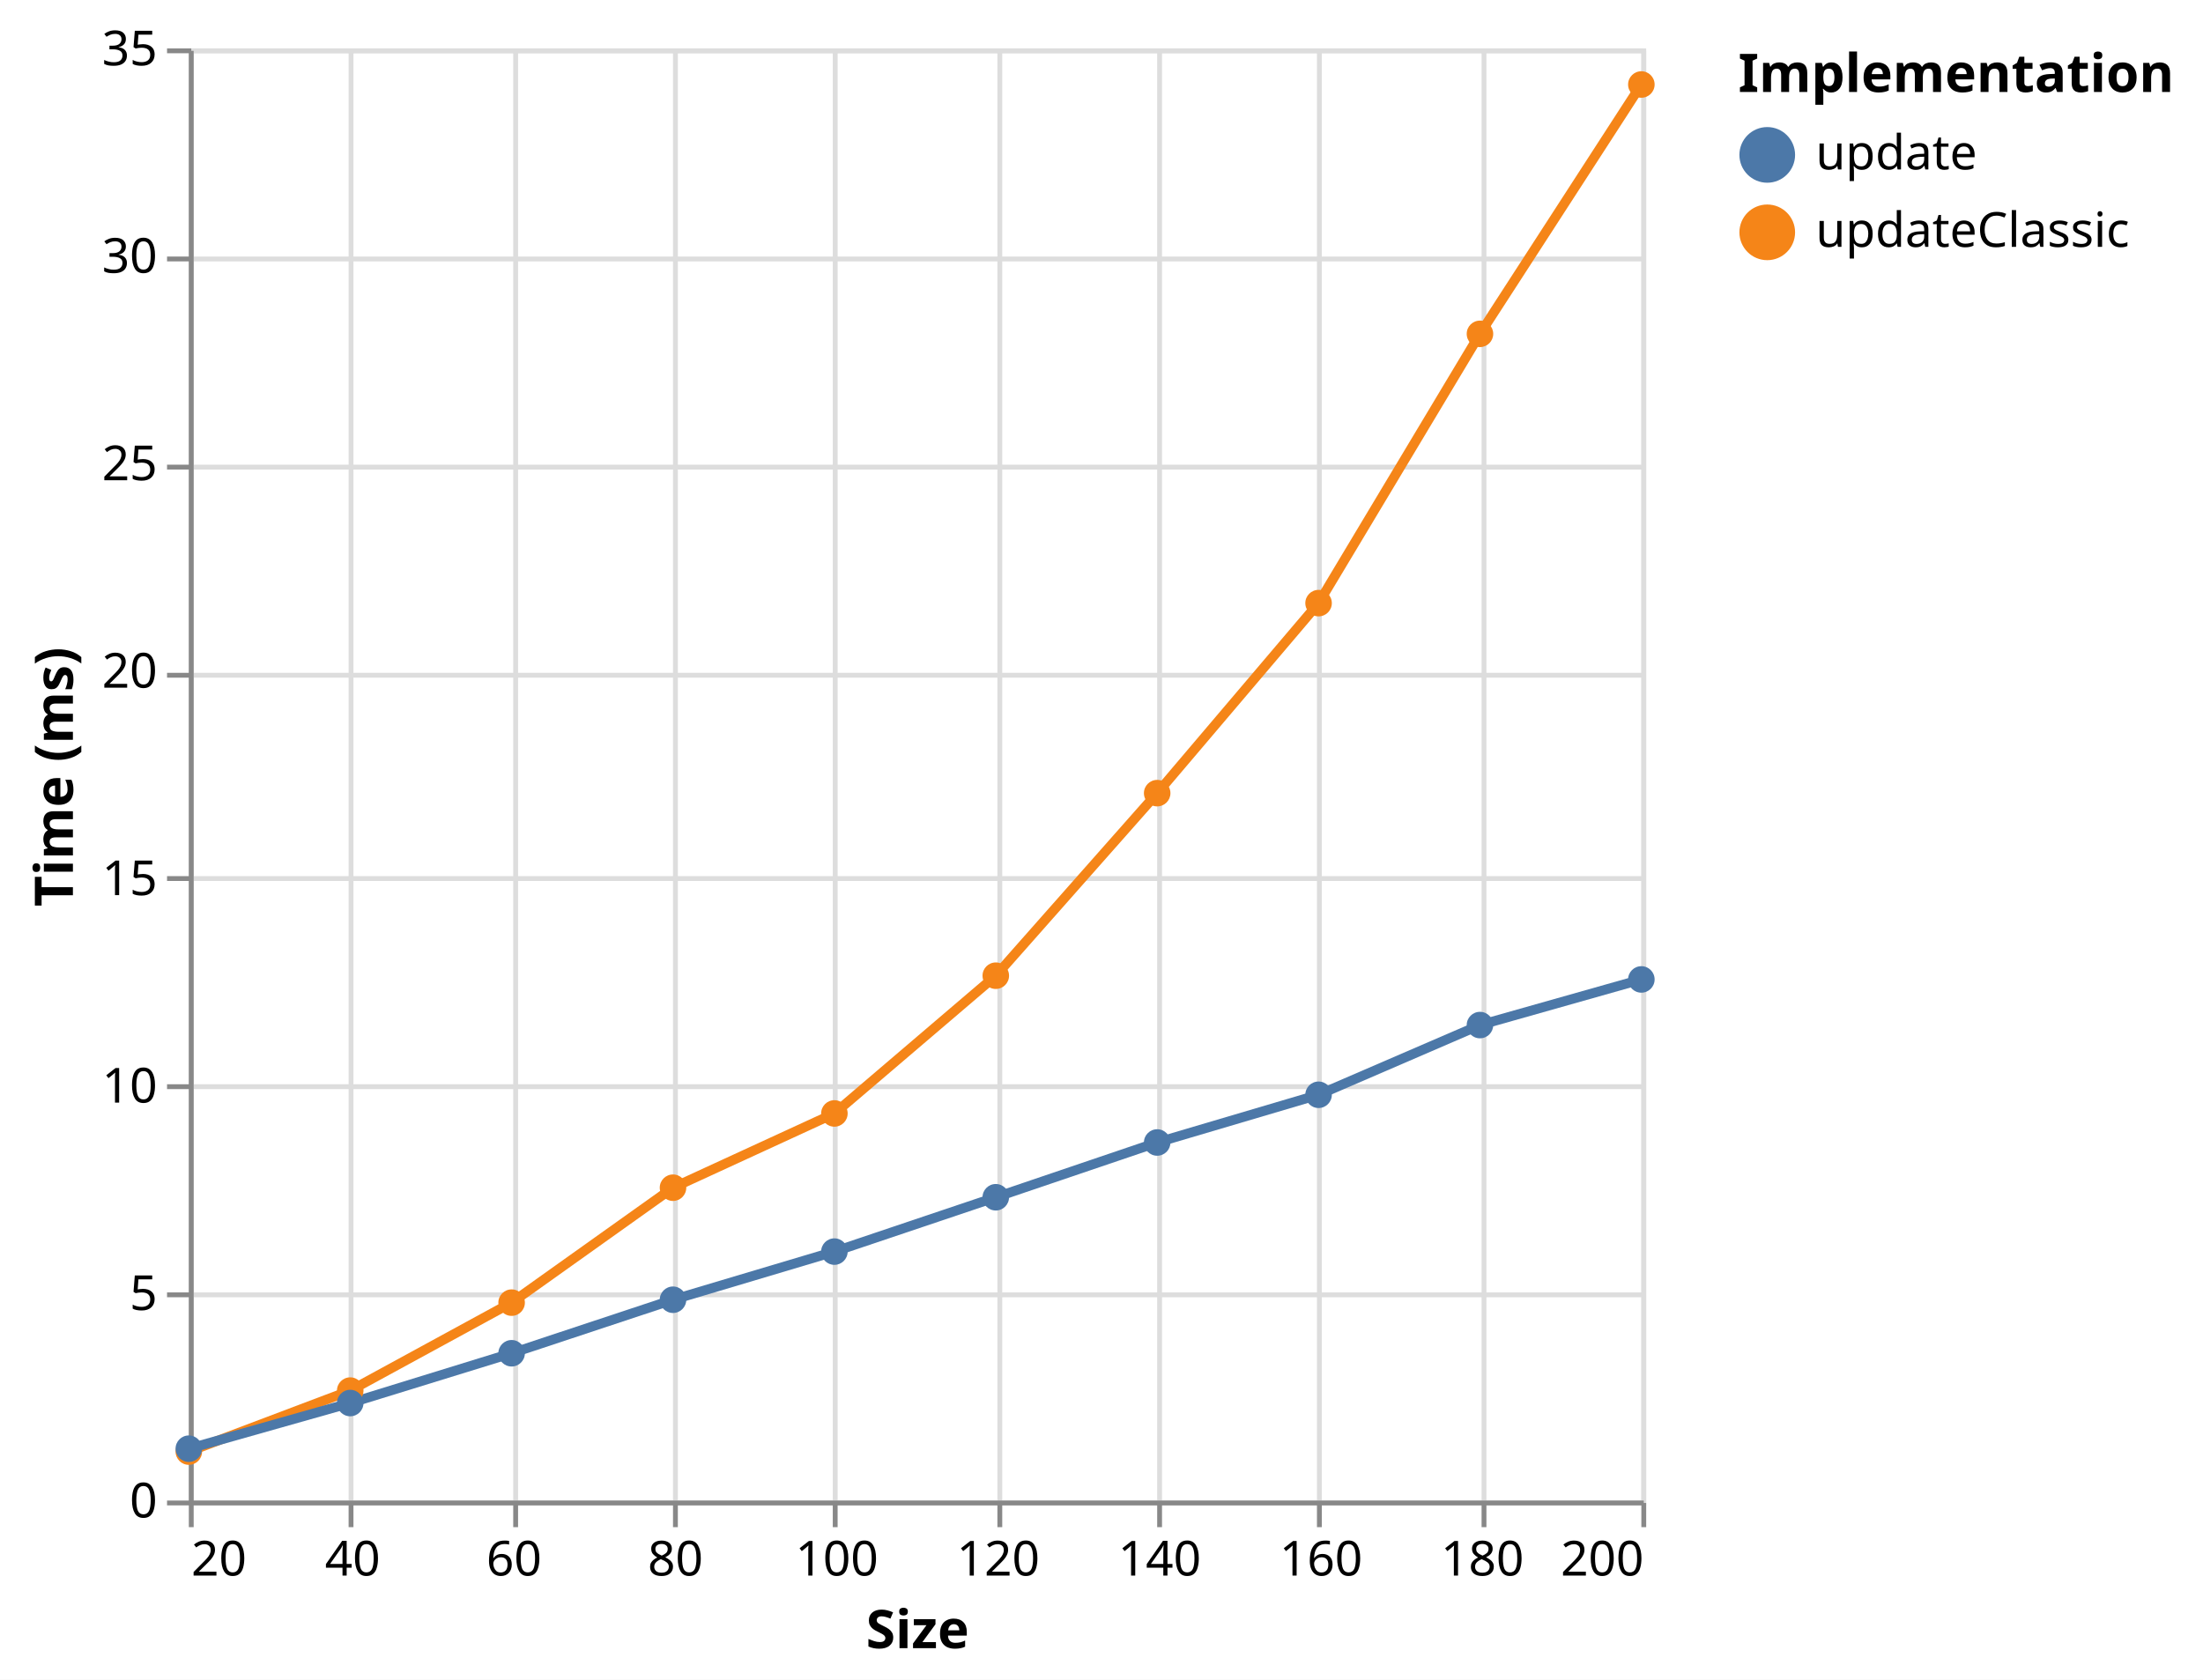
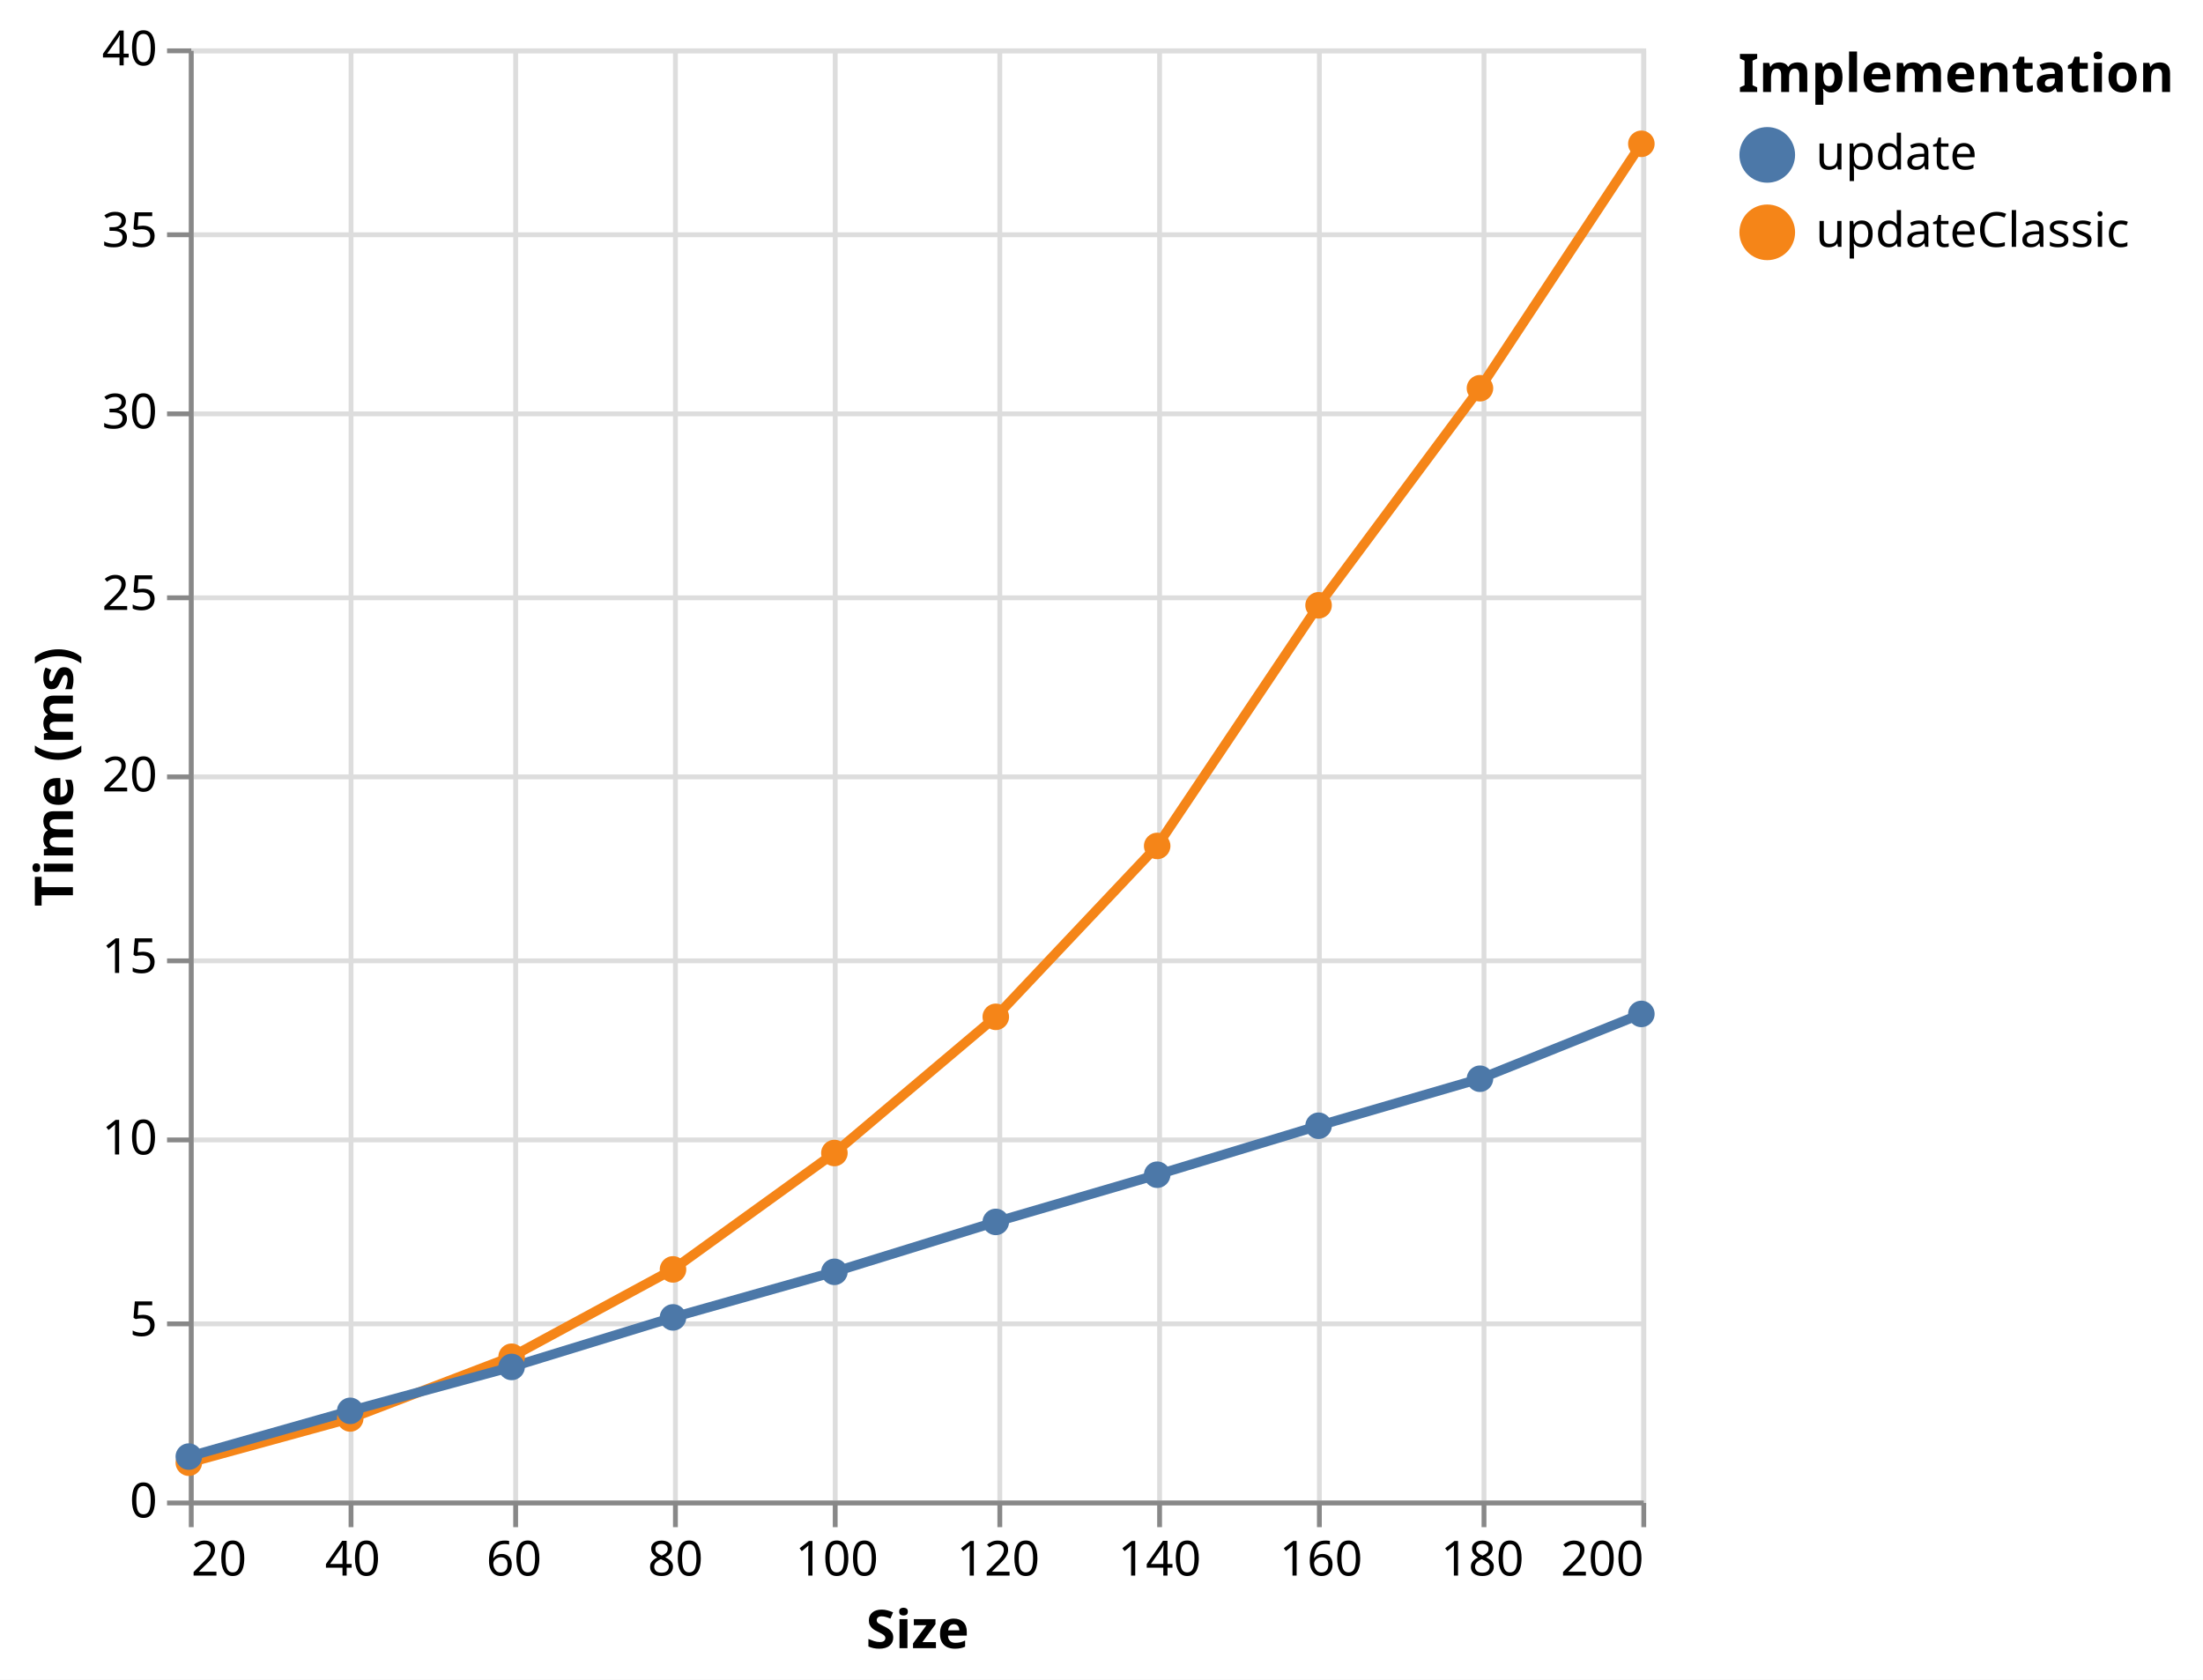
<svg xmlns="http://www.w3.org/2000/svg" version="1.1" class="marks" width="455" height="347" viewBox="0 0 455 347">
  <rect width="455" height="347" fill="white" />
  <g fill="none" stroke-miterlimit="10" transform="translate(39,10)">
    <g class="mark-group role-frame root" role="graphics-object" aria-roledescription="group mark container">
      <g transform="translate(0,0)">
        <path class="background" aria-hidden="true" d="M0.5,0.5h300v300h-300Z" stroke="#ddd" />
        <g>
          <g class="mark-group role-axis" aria-hidden="true">
            <g transform="translate(0.5,300.5)">
              <path class="background" aria-hidden="true" d="M0,0h0v0h0Z" pointer-events="none" />
              <g>
                <g class="mark-rule role-axis-grid" pointer-events="none">
                  <line transform="translate(0,-300)" x2="0" y2="300" stroke="#ddd" stroke-width="1" opacity="1" />
                  <line transform="translate(33,-300)" x2="0" y2="300" stroke="#ddd" stroke-width="1" opacity="1" />
                  <line transform="translate(67,-300)" x2="0" y2="300" stroke="#ddd" stroke-width="1" opacity="1" />
                  <line transform="translate(100,-300)" x2="0" y2="300" stroke="#ddd" stroke-width="1" opacity="1" />
                  <line transform="translate(133,-300)" x2="0" y2="300" stroke="#ddd" stroke-width="1" opacity="1" />
                  <line transform="translate(167,-300)" x2="0" y2="300" stroke="#ddd" stroke-width="1" opacity="1" />
                  <line transform="translate(200,-300)" x2="0" y2="300" stroke="#ddd" stroke-width="1" opacity="1" />
                  <line transform="translate(233,-300)" x2="0" y2="300" stroke="#ddd" stroke-width="1" opacity="1" />
                  <line transform="translate(267,-300)" x2="0" y2="300" stroke="#ddd" stroke-width="1" opacity="1" />
                  <line transform="translate(300,-300)" x2="0" y2="300" stroke="#ddd" stroke-width="1" opacity="1" />
                </g>
              </g>
              <path class="foreground" aria-hidden="true" d="" pointer-events="none" display="none" />
            </g>
          </g>
          <g class="mark-group role-axis" aria-hidden="true">
            <g transform="translate(0.5,0.5)">
              <path class="background" aria-hidden="true" d="M0,0h0v0h0Z" pointer-events="none" />
              <g>
                <g class="mark-rule role-axis-grid" pointer-events="none">
                  <line transform="translate(0,300)" x2="300" y2="0" stroke="#ddd" stroke-width="1" opacity="1" />
-                   <line transform="translate(0,257)" x2="300" y2="0" stroke="#ddd" stroke-width="1" opacity="1" />
-                   <line transform="translate(0,214)" x2="300" y2="0" stroke="#ddd" stroke-width="1" opacity="1" />
-                   <line transform="translate(0,171)" x2="300" y2="0" stroke="#ddd" stroke-width="1" opacity="1" />
-                   <line transform="translate(0,129)" x2="300" y2="0" stroke="#ddd" stroke-width="1" opacity="1" />
-                   <line transform="translate(0,86)" x2="300" y2="0" stroke="#ddd" stroke-width="1" opacity="1" />
-                   <line transform="translate(0,43)" x2="300" y2="0" stroke="#ddd" stroke-width="1" opacity="1" />
+                   <line transform="translate(0,263)" x2="300" y2="0" stroke="#ddd" stroke-width="1" opacity="1" />
+                   <line transform="translate(0,225)" x2="300" y2="0" stroke="#ddd" stroke-width="1" opacity="1" />
+                   <line transform="translate(0,188)" x2="300" y2="0" stroke="#ddd" stroke-width="1" opacity="1" />
+                   <line transform="translate(0,150)" x2="300" y2="0" stroke="#ddd" stroke-width="1" opacity="1" />
+                   <line transform="translate(0,113)" x2="300" y2="0" stroke="#ddd" stroke-width="1" opacity="1" />
+                   <line transform="translate(0,75)" x2="300" y2="0" stroke="#ddd" stroke-width="1" opacity="1" />
+                   <line transform="translate(0,38)" x2="300" y2="0" stroke="#ddd" stroke-width="1" opacity="1" />
                  <line transform="translate(0,0)" x2="300" y2="0" stroke="#ddd" stroke-width="1" opacity="1" />
                </g>
              </g>
              <path class="foreground" aria-hidden="true" d="" pointer-events="none" display="none" />
            </g>
          </g>
          <g class="mark-group role-axis" role="graphics-symbol" aria-roledescription="axis" aria-label="X-axis titled 'Size' for a linear scale with values from 20 to 200">
            <g transform="translate(0.5,300.5)">
              <path class="background" aria-hidden="true" d="M0,0h0v0h0Z" pointer-events="none" />
              <g>
                <g class="mark-rule role-axis-tick" pointer-events="none">
                  <line transform="translate(0,0)" x2="0" y2="5" stroke="#888" stroke-width="1" opacity="1" />
                  <line transform="translate(33,0)" x2="0" y2="5" stroke="#888" stroke-width="1" opacity="1" />
                  <line transform="translate(67,0)" x2="0" y2="5" stroke="#888" stroke-width="1" opacity="1" />
                  <line transform="translate(100,0)" x2="0" y2="5" stroke="#888" stroke-width="1" opacity="1" />
                  <line transform="translate(133,0)" x2="0" y2="5" stroke="#888" stroke-width="1" opacity="1" />
                  <line transform="translate(167,0)" x2="0" y2="5" stroke="#888" stroke-width="1" opacity="1" />
                  <line transform="translate(200,0)" x2="0" y2="5" stroke="#888" stroke-width="1" opacity="1" />
                  <line transform="translate(233,0)" x2="0" y2="5" stroke="#888" stroke-width="1" opacity="1" />
                  <line transform="translate(267,0)" x2="0" y2="5" stroke="#888" stroke-width="1" opacity="1" />
                  <line transform="translate(300,0)" x2="0" y2="5" stroke="#888" stroke-width="1" opacity="1" />
                </g>
                <g class="mark-text role-axis-label" pointer-events="none">
                  <text text-anchor="start" transform="translate(0,15)" font-family="sans-serif" font-size="10px" fill="#000" opacity="1">20</text>
                  <text text-anchor="middle" transform="translate(33.33333,15)" font-family="sans-serif" font-size="10px" fill="#000" opacity="1">40</text>
                  <text text-anchor="middle" transform="translate(66.66667,15)" font-family="sans-serif" font-size="10px" fill="#000" opacity="1">60</text>
                  <text text-anchor="middle" transform="translate(100,15)" font-family="sans-serif" font-size="10px" fill="#000" opacity="1">80</text>
                  <text text-anchor="middle" transform="translate(133.3333,15)" font-family="sans-serif" font-size="10px" fill="#000" opacity="1">100</text>
                  <text text-anchor="middle" transform="translate(166.6667,15)" font-family="sans-serif" font-size="10px" fill="#000" opacity="1">120</text>
                  <text text-anchor="middle" transform="translate(200,15)" font-family="sans-serif" font-size="10px" fill="#000" opacity="1">140</text>
                  <text text-anchor="middle" transform="translate(233.3333,15)" font-family="sans-serif" font-size="10px" fill="#000" opacity="1">160</text>
                  <text text-anchor="middle" transform="translate(266.6667,15)" font-family="sans-serif" font-size="10px" fill="#000" opacity="1">180</text>
                  <text text-anchor="end" transform="translate(300,15)" font-family="sans-serif" font-size="10px" fill="#000" opacity="1">200</text>
                </g>
                <g class="mark-rule role-axis-domain" pointer-events="none">
                  <line transform="translate(0,0)" x2="300" y2="0" stroke="#888" stroke-width="1" opacity="1" />
                </g>
                <g class="mark-text role-axis-title" pointer-events="none">
                  <text text-anchor="middle" transform="translate(150,30)" font-family="sans-serif" font-size="11px" font-weight="bold" fill="#000" opacity="1">Size</text>
                </g>
              </g>
              <path class="foreground" aria-hidden="true" d="" pointer-events="none" display="none" />
            </g>
          </g>
-           <g class="mark-group role-axis" role="graphics-symbol" aria-roledescription="axis" aria-label="Y-axis titled 'Time (ms)' for a linear scale with values from 0 to 35">
+           <g class="mark-group role-axis" role="graphics-symbol" aria-roledescription="axis" aria-label="Y-axis titled 'Time (ms)' for a linear scale with values from 0 to 40">
            <g transform="translate(0.5,0.5)">
              <path class="background" aria-hidden="true" d="M0,0h0v0h0Z" pointer-events="none" />
              <g>
                <g class="mark-rule role-axis-tick" pointer-events="none">
                  <line transform="translate(0,300)" x2="-5" y2="0" stroke="#888" stroke-width="1" opacity="1" />
-                   <line transform="translate(0,257)" x2="-5" y2="0" stroke="#888" stroke-width="1" opacity="1" />
-                   <line transform="translate(0,214)" x2="-5" y2="0" stroke="#888" stroke-width="1" opacity="1" />
-                   <line transform="translate(0,171)" x2="-5" y2="0" stroke="#888" stroke-width="1" opacity="1" />
-                   <line transform="translate(0,129)" x2="-5" y2="0" stroke="#888" stroke-width="1" opacity="1" />
-                   <line transform="translate(0,86)" x2="-5" y2="0" stroke="#888" stroke-width="1" opacity="1" />
-                   <line transform="translate(0,43)" x2="-5" y2="0" stroke="#888" stroke-width="1" opacity="1" />
+                   <line transform="translate(0,263)" x2="-5" y2="0" stroke="#888" stroke-width="1" opacity="1" />
+                   <line transform="translate(0,225)" x2="-5" y2="0" stroke="#888" stroke-width="1" opacity="1" />
+                   <line transform="translate(0,188)" x2="-5" y2="0" stroke="#888" stroke-width="1" opacity="1" />
+                   <line transform="translate(0,150)" x2="-5" y2="0" stroke="#888" stroke-width="1" opacity="1" />
+                   <line transform="translate(0,113)" x2="-5" y2="0" stroke="#888" stroke-width="1" opacity="1" />
+                   <line transform="translate(0,75)" x2="-5" y2="0" stroke="#888" stroke-width="1" opacity="1" />
+                   <line transform="translate(0,38)" x2="-5" y2="0" stroke="#888" stroke-width="1" opacity="1" />
                  <line transform="translate(0,0)" x2="-5" y2="0" stroke="#888" stroke-width="1" opacity="1" />
                </g>
                <g class="mark-text role-axis-label" pointer-events="none">
                  <text text-anchor="end" transform="translate(-7,303)" font-family="sans-serif" font-size="10px" fill="#000" opacity="1">0</text>
-                   <text text-anchor="end" transform="translate(-7,260.1429)" font-family="sans-serif" font-size="10px" fill="#000" opacity="1">5</text>
-                   <text text-anchor="end" transform="translate(-7,217.2857)" font-family="sans-serif" font-size="10px" fill="#000" opacity="1">10</text>
-                   <text text-anchor="end" transform="translate(-7,174.4286)" font-family="sans-serif" font-size="10px" fill="#000" opacity="1">15</text>
-                   <text text-anchor="end" transform="translate(-7,131.5714)" font-family="sans-serif" font-size="10px" fill="#000" opacity="1">20</text>
-                   <text text-anchor="end" transform="translate(-7,88.71429)" font-family="sans-serif" font-size="10px" fill="#000" opacity="1">25</text>
-                   <text text-anchor="end" transform="translate(-7,45.85714)" font-family="sans-serif" font-size="10px" fill="#000" opacity="1">30</text>
-                   <text text-anchor="end" transform="translate(-7,3)" font-family="sans-serif" font-size="10px" fill="#000" opacity="1">35</text>
+                   <text text-anchor="end" transform="translate(-7,265.5)" font-family="sans-serif" font-size="10px" fill="#000" opacity="1">5</text>
+                   <text text-anchor="end" transform="translate(-7,228)" font-family="sans-serif" font-size="10px" fill="#000" opacity="1">10</text>
+                   <text text-anchor="end" transform="translate(-7,190.5)" font-family="sans-serif" font-size="10px" fill="#000" opacity="1">15</text>
+                   <text text-anchor="end" transform="translate(-7,153)" font-family="sans-serif" font-size="10px" fill="#000" opacity="1">20</text>
+                   <text text-anchor="end" transform="translate(-7,115.5)" font-family="sans-serif" font-size="10px" fill="#000" opacity="1">25</text>
+                   <text text-anchor="end" transform="translate(-7,78)" font-family="sans-serif" font-size="10px" fill="#000" opacity="1">30</text>
+                   <text text-anchor="end" transform="translate(-7,40.5)" font-family="sans-serif" font-size="10px" fill="#000" opacity="1">35</text>
+                   <text text-anchor="end" transform="translate(-7,3)" font-family="sans-serif" font-size="10px" fill="#000" opacity="1">40</text>
                </g>
                <g class="mark-rule role-axis-domain" pointer-events="none">
                  <line transform="translate(0,300)" x2="0" y2="-300" stroke="#888" stroke-width="1" opacity="1" />
                </g>
                <g class="mark-text role-axis-title" pointer-events="none">
                  <text text-anchor="middle" transform="translate(-22.43945,150) rotate(-90) translate(0,-2)" font-family="sans-serif" font-size="11px" font-weight="bold" fill="#000" opacity="1">Time (ms)</text>
                </g>
              </g>
              <path class="foreground" aria-hidden="true" d="" pointer-events="none" display="none" />
            </g>
          </g>
          <g class="mark-group role-scope layer_0_pathgroup" role="graphics-object" aria-roledescription="group mark container">
            <g transform="translate(0,0)">
              <path class="background" aria-hidden="true" d="M0,0h300v300h-300Z" />
              <g>
                <g class="mark-line role-mark layer_0_marks" role="graphics-object" aria-roledescription="line mark container">
-                   <path aria-label="Size: 20; Time (ms): 1.18; series: updateClassic" role="graphics-symbol" aria-roledescription="line mark" d="M0,289.886L33.333,277.286L66.667,259.114L100,235.371L133.333,220.029L166.667,191.571L200,153.857L233.333,114.6L266.667,58.971L300,7.457" stroke="#f58518" stroke-width="2" />
+                   <path aria-label="Size: 20; Time (ms): 1.042; series: updateClassic" role="graphics-symbol" aria-roledescription="line mark" d="M0,292.185L33.333,283.042L66.667,270.293L100,252.247L133.333,228.203L166.667,200.07L200,164.768L233.333,115.05L266.667,70.208L300,19.71" stroke="#f58518" stroke-width="2" />
                </g>
              </g>
              <path class="foreground" aria-hidden="true" d="" display="none" />
            </g>
            <g transform="translate(0,0)">
              <path class="background" aria-hidden="true" d="M0,0h300v300h-300Z" />
              <g>
                <g class="mark-line role-mark layer_0_marks" role="graphics-object" aria-roledescription="line mark container">
-                   <path aria-label="Size: 20; Time (ms): 1.25; series: update" role="graphics-symbol" aria-roledescription="line mark" d="M0,289.286L33.333,279.857L66.667,269.571L100,258.514L133.333,248.571L166.667,237.343L200,226.029L233.333,216.171L266.667,201.771L300,192.343" stroke="#4c78a8" stroke-width="2" />
+                   <path aria-label="Size: 20; Time (ms): 1.211; series: update" role="graphics-symbol" aria-roledescription="line mark" d="M0,290.917L33.333,281.468L66.667,272.4L100,262.162L133.333,252.75L166.667,242.438L200,232.688L233.333,222.57L266.667,212.858L300,199.47" stroke="#4c78a8" stroke-width="2" />
                </g>
              </g>
              <path class="foreground" aria-hidden="true" d="" display="none" />
            </g>
          </g>
          <g class="mark-symbol role-mark layer_1_marks" role="graphics-object" aria-roledescription="symbol mark container">
-             <path aria-label="Size: 20; Time (ms): 1.18; series: updateClassic" role="graphics-symbol" aria-roledescription="point" transform="translate(0,289.8857)" d="M2.739,0A2.739,2.739,0,1,1,-2.739,0A2.739,2.739,0,1,1,2.739,0" fill="#f58518" stroke-width="2" opacity="1" />
-             <path aria-label="Size: 40; Time (ms): 2.65; series: updateClassic" role="graphics-symbol" aria-roledescription="point" transform="translate(33.33333,277.2857)" d="M2.739,0A2.739,2.739,0,1,1,-2.739,0A2.739,2.739,0,1,1,2.739,0" fill="#f58518" stroke-width="2" opacity="1" />
-             <path aria-label="Size: 60; Time (ms): 4.77; series: updateClassic" role="graphics-symbol" aria-roledescription="point" transform="translate(66.66667,259.1143)" d="M2.739,0A2.739,2.739,0,1,1,-2.739,0A2.739,2.739,0,1,1,2.739,0" fill="#f58518" stroke-width="2" opacity="1" />
-             <path aria-label="Size: 80; Time (ms): 7.54; series: updateClassic" role="graphics-symbol" aria-roledescription="point" transform="translate(100,235.3714)" d="M2.739,0A2.739,2.739,0,1,1,-2.739,0A2.739,2.739,0,1,1,2.739,0" fill="#f58518" stroke-width="2" opacity="1" />
-             <path aria-label="Size: 100; Time (ms): 9.33; series: updateClassic" role="graphics-symbol" aria-roledescription="point" transform="translate(133.3333,220.0286)" d="M2.739,0A2.739,2.739,0,1,1,-2.739,0A2.739,2.739,0,1,1,2.739,0" fill="#f58518" stroke-width="2" opacity="1" />
-             <path aria-label="Size: 120; Time (ms): 12.65; series: updateClassic" role="graphics-symbol" aria-roledescription="point" transform="translate(166.6667,191.5714)" d="M2.739,0A2.739,2.739,0,1,1,-2.739,0A2.739,2.739,0,1,1,2.739,0" fill="#f58518" stroke-width="2" opacity="1" />
-             <path aria-label="Size: 140; Time (ms): 17.05; series: updateClassic" role="graphics-symbol" aria-roledescription="point" transform="translate(200,153.8571)" d="M2.739,0A2.739,2.739,0,1,1,-2.739,0A2.739,2.739,0,1,1,2.739,0" fill="#f58518" stroke-width="2" opacity="1" />
-             <path aria-label="Size: 160; Time (ms): 21.63; series: updateClassic" role="graphics-symbol" aria-roledescription="point" transform="translate(233.3333,114.6)" d="M2.739,0A2.739,2.739,0,1,1,-2.739,0A2.739,2.739,0,1,1,2.739,0" fill="#f58518" stroke-width="2" opacity="1" />
-             <path aria-label="Size: 180; Time (ms): 28.12; series: updateClassic" role="graphics-symbol" aria-roledescription="point" transform="translate(266.6667,58.97143)" d="M2.739,0A2.739,2.739,0,1,1,-2.739,0A2.739,2.739,0,1,1,2.739,0" fill="#f58518" stroke-width="2" opacity="1" />
-             <path aria-label="Size: 200; Time (ms): 34.13; series: updateClassic" role="graphics-symbol" aria-roledescription="point" transform="translate(300,7.457143)" d="M2.739,0A2.739,2.739,0,1,1,-2.739,0A2.739,2.739,0,1,1,2.739,0" fill="#f58518" stroke-width="2" opacity="1" />
-             <path aria-label="Size: 20; Time (ms): 1.25; series: update" role="graphics-symbol" aria-roledescription="point" transform="translate(0,289.2857)" d="M2.739,0A2.739,2.739,0,1,1,-2.739,0A2.739,2.739,0,1,1,2.739,0" fill="#4c78a8" stroke-width="2" opacity="1" />
-             <path aria-label="Size: 40; Time (ms): 2.35; series: update" role="graphics-symbol" aria-roledescription="point" transform="translate(33.33333,279.8571)" d="M2.739,0A2.739,2.739,0,1,1,-2.739,0A2.739,2.739,0,1,1,2.739,0" fill="#4c78a8" stroke-width="2" opacity="1" />
-             <path aria-label="Size: 60; Time (ms): 3.55; series: update" role="graphics-symbol" aria-roledescription="point" transform="translate(66.66667,269.5714)" d="M2.739,0A2.739,2.739,0,1,1,-2.739,0A2.739,2.739,0,1,1,2.739,0" fill="#4c78a8" stroke-width="2" opacity="1" />
-             <path aria-label="Size: 80; Time (ms): 4.84; series: update" role="graphics-symbol" aria-roledescription="point" transform="translate(100,258.5143)" d="M2.739,0A2.739,2.739,0,1,1,-2.739,0A2.739,2.739,0,1,1,2.739,0" fill="#4c78a8" stroke-width="2" opacity="1" />
-             <path aria-label="Size: 100; Time (ms): 6; series: update" role="graphics-symbol" aria-roledescription="point" transform="translate(133.3333,248.5714)" d="M2.739,0A2.739,2.739,0,1,1,-2.739,0A2.739,2.739,0,1,1,2.739,0" fill="#4c78a8" stroke-width="2" opacity="1" />
-             <path aria-label="Size: 120; Time (ms): 7.31; series: update" role="graphics-symbol" aria-roledescription="point" transform="translate(166.6667,237.3429)" d="M2.739,0A2.739,2.739,0,1,1,-2.739,0A2.739,2.739,0,1,1,2.739,0" fill="#4c78a8" stroke-width="2" opacity="1" />
-             <path aria-label="Size: 140; Time (ms): 8.63; series: update" role="graphics-symbol" aria-roledescription="point" transform="translate(200,226.0286)" d="M2.739,0A2.739,2.739,0,1,1,-2.739,0A2.739,2.739,0,1,1,2.739,0" fill="#4c78a8" stroke-width="2" opacity="1" />
-             <path aria-label="Size: 160; Time (ms): 9.78; series: update" role="graphics-symbol" aria-roledescription="point" transform="translate(233.3333,216.1714)" d="M2.739,0A2.739,2.739,0,1,1,-2.739,0A2.739,2.739,0,1,1,2.739,0" fill="#4c78a8" stroke-width="2" opacity="1" />
-             <path aria-label="Size: 180; Time (ms): 11.46; series: update" role="graphics-symbol" aria-roledescription="point" transform="translate(266.6667,201.7714)" d="M2.739,0A2.739,2.739,0,1,1,-2.739,0A2.739,2.739,0,1,1,2.739,0" fill="#4c78a8" stroke-width="2" opacity="1" />
-             <path aria-label="Size: 200; Time (ms): 12.56; series: update" role="graphics-symbol" aria-roledescription="point" transform="translate(300,192.3429)" d="M2.739,0A2.739,2.739,0,1,1,-2.739,0A2.739,2.739,0,1,1,2.739,0" fill="#4c78a8" stroke-width="2" opacity="1" />
+             <path aria-label="Size: 20; Time (ms): 1.042; series: updateClassic" role="graphics-symbol" aria-roledescription="point" transform="translate(0,292.185)" d="M2.739,0A2.739,2.739,0,1,1,-2.739,0A2.739,2.739,0,1,1,2.739,0" fill="#f58518" stroke-width="2" opacity="1" />
+             <path aria-label="Size: 40; Time (ms): 2.261; series: updateClassic" role="graphics-symbol" aria-roledescription="point" transform="translate(33.33333,283.0425)" d="M2.739,0A2.739,2.739,0,1,1,-2.739,0A2.739,2.739,0,1,1,2.739,0" fill="#f58518" stroke-width="2" opacity="1" />
+             <path aria-label="Size: 60; Time (ms): 3.961; series: updateClassic" role="graphics-symbol" aria-roledescription="point" transform="translate(66.66667,270.2925)" d="M2.739,0A2.739,2.739,0,1,1,-2.739,0A2.739,2.739,0,1,1,2.739,0" fill="#f58518" stroke-width="2" opacity="1" />
+             <path aria-label="Size: 80; Time (ms): 6.367; series: updateClassic" role="graphics-symbol" aria-roledescription="point" transform="translate(100,252.2475)" d="M2.739,0A2.739,2.739,0,1,1,-2.739,0A2.739,2.739,0,1,1,2.739,0" fill="#f58518" stroke-width="2" opacity="1" />
+             <path aria-label="Size: 100; Time (ms): 9.573; series: updateClassic" role="graphics-symbol" aria-roledescription="point" transform="translate(133.3333,228.2025)" d="M2.739,0A2.739,2.739,0,1,1,-2.739,0A2.739,2.739,0,1,1,2.739,0" fill="#f58518" stroke-width="2" opacity="1" />
+             <path aria-label="Size: 120; Time (ms): 13.324; series: updateClassic" role="graphics-symbol" aria-roledescription="point" transform="translate(166.6667,200.07)" d="M2.739,0A2.739,2.739,0,1,1,-2.739,0A2.739,2.739,0,1,1,2.739,0" fill="#f58518" stroke-width="2" opacity="1" />
+             <path aria-label="Size: 140; Time (ms): 18.031; series: updateClassic" role="graphics-symbol" aria-roledescription="point" transform="translate(200,164.7675)" d="M2.739,0A2.739,2.739,0,1,1,-2.739,0A2.739,2.739,0,1,1,2.739,0" fill="#f58518" stroke-width="2" opacity="1" />
+             <path aria-label="Size: 160; Time (ms): 24.66; series: updateClassic" role="graphics-symbol" aria-roledescription="point" transform="translate(233.3333,115.05)" d="M2.739,0A2.739,2.739,0,1,1,-2.739,0A2.739,2.739,0,1,1,2.739,0" fill="#f58518" stroke-width="2" opacity="1" />
+             <path aria-label="Size: 180; Time (ms): 30.639; series: updateClassic" role="graphics-symbol" aria-roledescription="point" transform="translate(266.6667,70.2075)" d="M2.739,0A2.739,2.739,0,1,1,-2.739,0A2.739,2.739,0,1,1,2.739,0" fill="#f58518" stroke-width="2" opacity="1" />
+             <path aria-label="Size: 200; Time (ms): 37.372; series: updateClassic" role="graphics-symbol" aria-roledescription="point" transform="translate(300,19.71)" d="M2.739,0A2.739,2.739,0,1,1,-2.739,0A2.739,2.739,0,1,1,2.739,0" fill="#f58518" stroke-width="2" opacity="1" />
+             <path aria-label="Size: 20; Time (ms): 1.211; series: update" role="graphics-symbol" aria-roledescription="point" transform="translate(0,290.9175)" d="M2.739,0A2.739,2.739,0,1,1,-2.739,0A2.739,2.739,0,1,1,2.739,0" fill="#4c78a8" stroke-width="2" opacity="1" />
+             <path aria-label="Size: 40; Time (ms): 2.471; series: update" role="graphics-symbol" aria-roledescription="point" transform="translate(33.33333,281.4675)" d="M2.739,0A2.739,2.739,0,1,1,-2.739,0A2.739,2.739,0,1,1,2.739,0" fill="#4c78a8" stroke-width="2" opacity="1" />
+             <path aria-label="Size: 60; Time (ms): 3.68; series: update" role="graphics-symbol" aria-roledescription="point" transform="translate(66.66667,272.4)" d="M2.739,0A2.739,2.739,0,1,1,-2.739,0A2.739,2.739,0,1,1,2.739,0" fill="#4c78a8" stroke-width="2" opacity="1" />
+             <path aria-label="Size: 80; Time (ms): 5.045; series: update" role="graphics-symbol" aria-roledescription="point" transform="translate(100,262.1625)" d="M2.739,0A2.739,2.739,0,1,1,-2.739,0A2.739,2.739,0,1,1,2.739,0" fill="#4c78a8" stroke-width="2" opacity="1" />
+             <path aria-label="Size: 100; Time (ms): 6.3; series: update" role="graphics-symbol" aria-roledescription="point" transform="translate(133.3333,252.75)" d="M2.739,0A2.739,2.739,0,1,1,-2.739,0A2.739,2.739,0,1,1,2.739,0" fill="#4c78a8" stroke-width="2" opacity="1" />
+             <path aria-label="Size: 120; Time (ms): 7.675; series: update" role="graphics-symbol" aria-roledescription="point" transform="translate(166.6667,242.4375)" d="M2.739,0A2.739,2.739,0,1,1,-2.739,0A2.739,2.739,0,1,1,2.739,0" fill="#4c78a8" stroke-width="2" opacity="1" />
+             <path aria-label="Size: 140; Time (ms): 8.975; series: update" role="graphics-symbol" aria-roledescription="point" transform="translate(200,232.6875)" d="M2.739,0A2.739,2.739,0,1,1,-2.739,0A2.739,2.739,0,1,1,2.739,0" fill="#4c78a8" stroke-width="2" opacity="1" />
+             <path aria-label="Size: 160; Time (ms): 10.324; series: update" role="graphics-symbol" aria-roledescription="point" transform="translate(233.3333,222.57)" d="M2.739,0A2.739,2.739,0,1,1,-2.739,0A2.739,2.739,0,1,1,2.739,0" fill="#4c78a8" stroke-width="2" opacity="1" />
+             <path aria-label="Size: 180; Time (ms): 11.619; series: update" role="graphics-symbol" aria-roledescription="point" transform="translate(266.6667,212.8575)" d="M2.739,0A2.739,2.739,0,1,1,-2.739,0A2.739,2.739,0,1,1,2.739,0" fill="#4c78a8" stroke-width="2" opacity="1" />
+             <path aria-label="Size: 200; Time (ms): 13.404; series: update" role="graphics-symbol" aria-roledescription="point" transform="translate(300,199.47)" d="M2.739,0A2.739,2.739,0,1,1,-2.739,0A2.739,2.739,0,1,1,2.739,0" fill="#4c78a8" stroke-width="2" opacity="1" />
          </g>
          <g class="mark-group role-legend" role="graphics-symbol" aria-roledescription="legend" aria-label="Symbol legend titled 'Implementation' for fill color and stroke color with 2 values: update, updateClassic">
            <g transform="translate(320,0)">
              <path class="background" aria-hidden="true" d="M0,0h91v45h-91Z" pointer-events="none" />
              <g>
                <g class="mark-group role-legend-entry">
                  <g transform="translate(0,16)">
                    <path class="background" aria-hidden="true" d="M0,0h0v0h0Z" pointer-events="none" />
                    <g>
                      <g class="mark-group role-scope" role="graphics-object" aria-roledescription="group mark container">
                        <g transform="translate(0,0)">
                          <path class="background" aria-hidden="true" d="M0,0h80.812v12.5h-80.812Z" pointer-events="none" opacity="1" />
                          <g>
                            <g class="mark-symbol role-legend-symbol" pointer-events="none">
                              <path transform="translate(6,6)" d="M5,0A5,5,0,1,1,-5,0A5,5,0,1,1,5,0" fill="#4c78a8" stroke="#4c78a8" stroke-width="1.5" opacity="1" />
                            </g>
                            <g class="mark-text role-legend-label" pointer-events="none">
                              <text text-anchor="start" transform="translate(16,9)" font-family="sans-serif" font-size="10px" fill="#000" opacity="1">update</text>
                            </g>
                          </g>
                          <path class="foreground" aria-hidden="true" d="" pointer-events="none" display="none" />
                        </g>
                        <g transform="translate(0,16)">
                          <path class="background" aria-hidden="true" d="M0,0h80.812v12.5h-80.812Z" pointer-events="none" opacity="1" />
                          <g>
                            <g class="mark-symbol role-legend-symbol" pointer-events="none">
                              <path transform="translate(6,6)" d="M5,0A5,5,0,1,1,-5,0A5,5,0,1,1,5,0" fill="#f58518" stroke="#f58518" stroke-width="1.5" opacity="1" />
                            </g>
                            <g class="mark-text role-legend-label" pointer-events="none">
                              <text text-anchor="start" transform="translate(16,9)" font-family="sans-serif" font-size="10px" fill="#000" opacity="1">updateClassic</text>
                            </g>
                          </g>
                          <path class="foreground" aria-hidden="true" d="" pointer-events="none" display="none" />
                        </g>
                      </g>
                    </g>
                    <path class="foreground" aria-hidden="true" d="" pointer-events="none" display="none" />
                  </g>
                </g>
                <g class="mark-text role-legend-title" pointer-events="none">
                  <text text-anchor="start" transform="translate(0,9)" font-family="sans-serif" font-size="11px" font-weight="bold" fill="#000" opacity="1">Implementation</text>
                </g>
              </g>
              <path class="foreground" aria-hidden="true" d="" pointer-events="none" display="none" />
            </g>
          </g>
        </g>
        <path class="foreground" aria-hidden="true" d="" display="none" />
      </g>
    </g>
  </g>
</svg>
